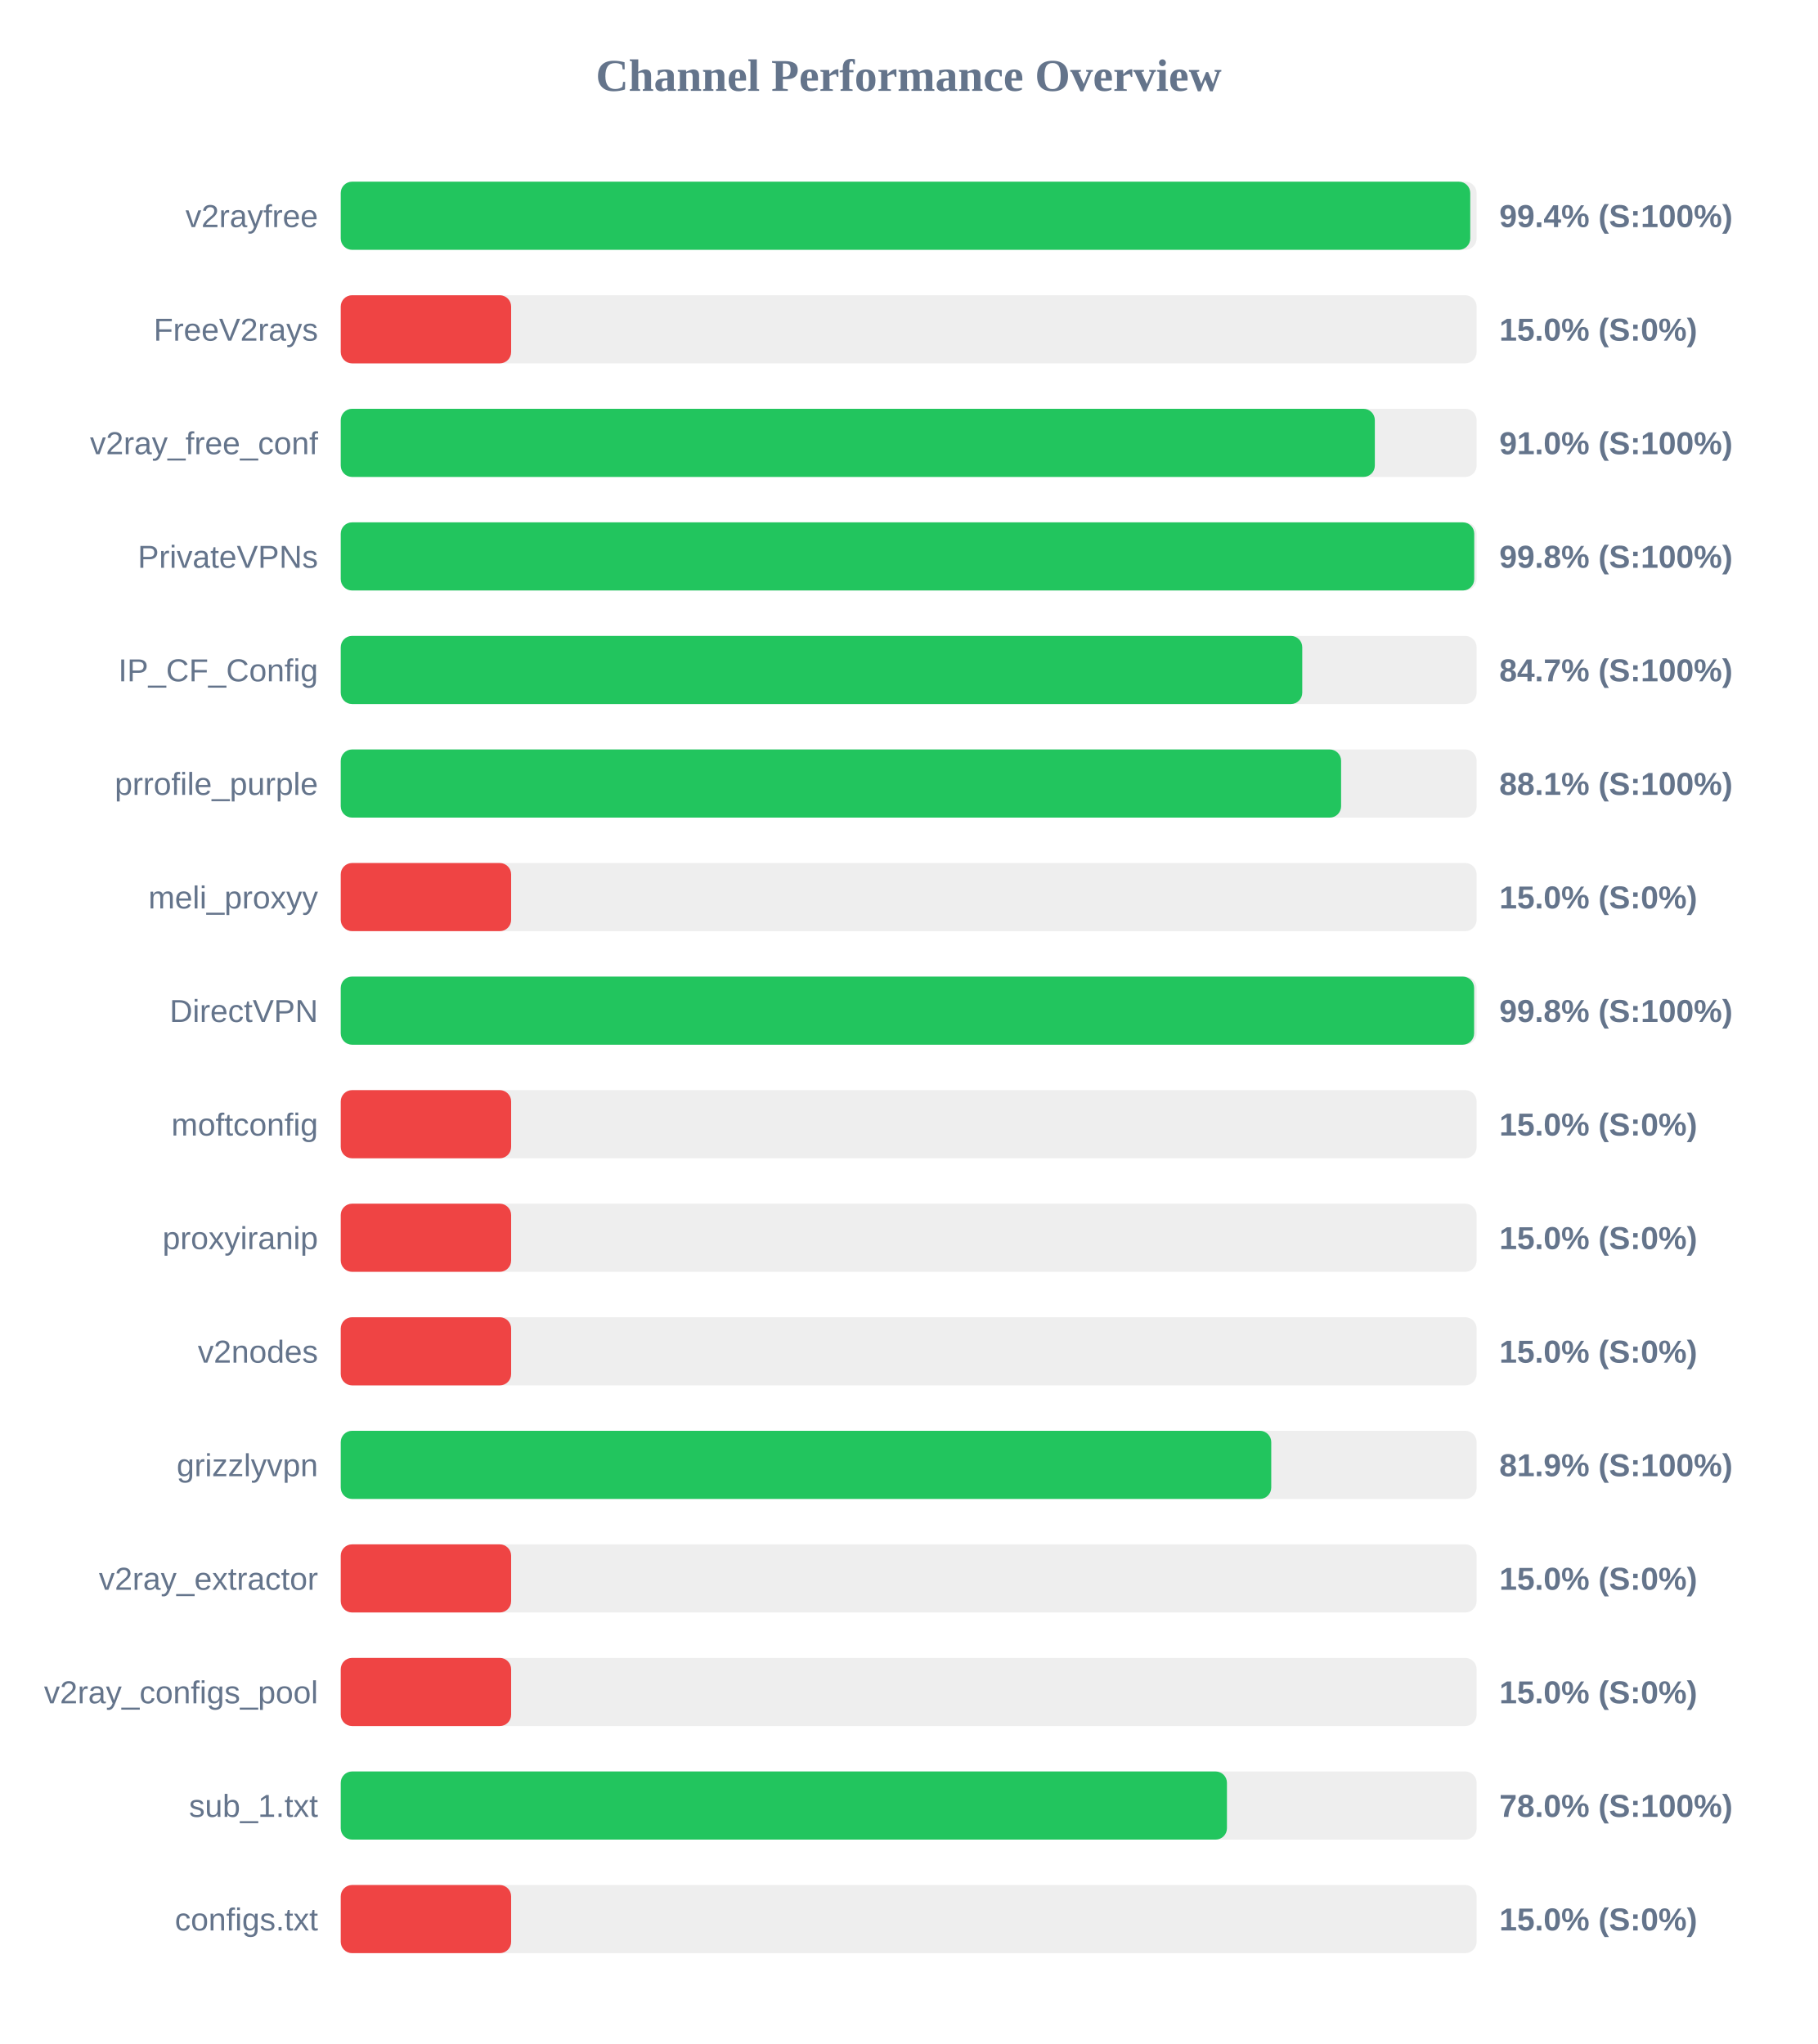
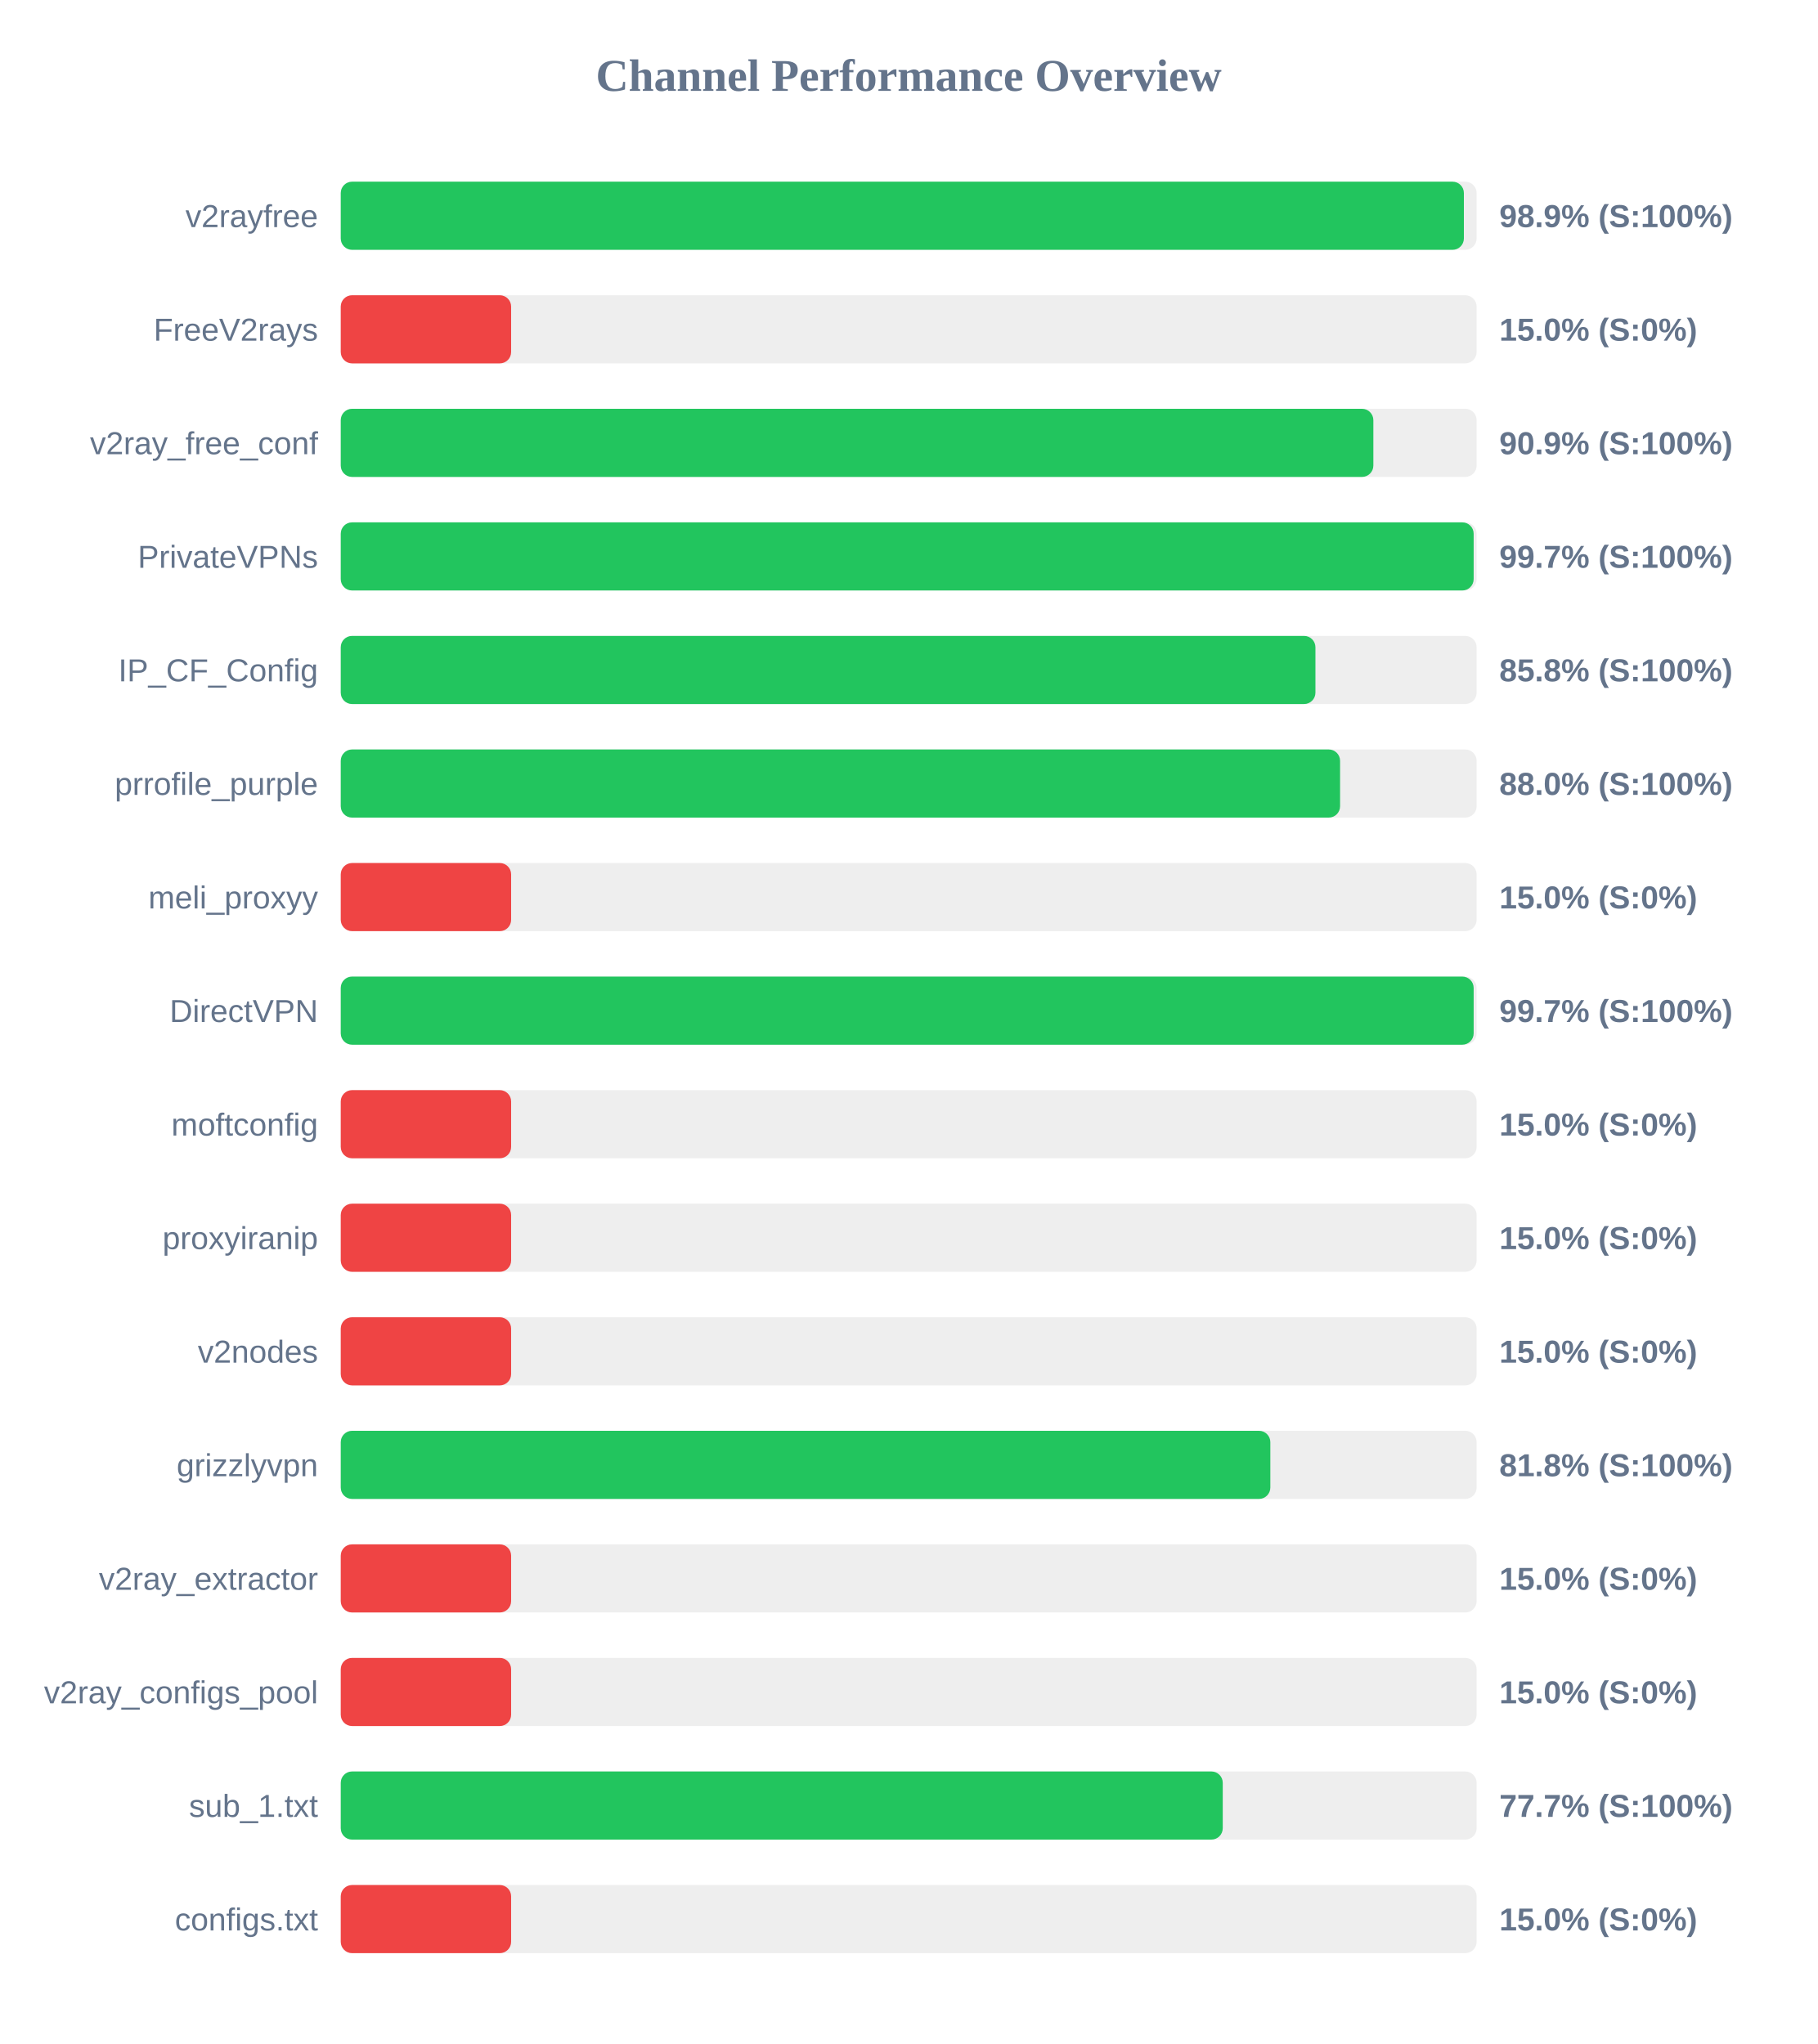
<svg xmlns="http://www.w3.org/2000/svg" width="800" height="900" version="1.1">
  <style>
        .row { font: 14px Arial; fill: #64748b; }
        .score { font: bold 14px Arial; fill: #64748b; }
    </style>
  <text x="400" y="40" text-anchor="middle" font-size="20px" font-weight="bold" fill="#64748b">Channel Performance Overview</text>
  <rect x="150" y="80" width="500" height="30" fill="#eee" rx="5" />
-   <rect x="150" y="80" width="497.2" height="30" fill="#22c55e" rx="5" />
+   <rect x="150" y="80" width="494.4" height="30" fill="#22c55e" rx="5" />
  <text x="140" y="100" text-anchor="end" class="row">v2rayfree</text>
-   <text x="660" y="100" text-anchor="start" class="score">99.4% (S:100%)</text>
+   <text x="660" y="100" text-anchor="start" class="score">98.9% (S:100%)</text>
  <rect x="150" y="130" width="500" height="30" fill="#eee" rx="5" />
  <rect x="150" y="130" width="75.0" height="30" fill="#ef4444" rx="5" />
  <text x="140" y="150" text-anchor="end" class="row">FreeV2rays</text>
  <text x="660" y="150" text-anchor="start" class="score">15.0% (S:0%)</text>
  <rect x="150" y="180" width="500" height="30" fill="#eee" rx="5" />
-   <rect x="150" y="180" width="455.2" height="30" fill="#22c55e" rx="5" />
+   <rect x="150" y="180" width="454.55" height="30" fill="#22c55e" rx="5" />
  <text x="140" y="200" text-anchor="end" class="row">v2ray_free_conf</text>
-   <text x="660" y="200" text-anchor="start" class="score">91.0% (S:100%)</text>
+   <text x="660" y="200" text-anchor="start" class="score">90.9% (S:100%)</text>
  <rect x="150" y="230" width="500" height="30" fill="#eee" rx="5" />
-   <rect x="150" y="230" width="498.95" height="30" fill="#22c55e" rx="5" />
+   <rect x="150" y="230" width="498.7" height="30" fill="#22c55e" rx="5" />
  <text x="140" y="250" text-anchor="end" class="row">PrivateVPNs</text>
-   <text x="660" y="250" text-anchor="start" class="score">99.8% (S:100%)</text>
+   <text x="660" y="250" text-anchor="start" class="score">99.7% (S:100%)</text>
  <rect x="150" y="280" width="500" height="30" fill="#eee" rx="5" />
-   <rect x="150" y="280" width="423.25" height="30" fill="#22c55e" rx="5" />
+   <rect x="150" y="280" width="429.05" height="30" fill="#22c55e" rx="5" />
  <text x="140" y="300" text-anchor="end" class="row">IP_CF_Config</text>
-   <text x="660" y="300" text-anchor="start" class="score">84.7% (S:100%)</text>
+   <text x="660" y="300" text-anchor="start" class="score">85.8% (S:100%)</text>
  <rect x="150" y="330" width="500" height="30" fill="#eee" rx="5" />
-   <rect x="150" y="330" width="440.35" height="30" fill="#22c55e" rx="5" />
+   <rect x="150" y="330" width="439.9" height="30" fill="#22c55e" rx="5" />
  <text x="140" y="350" text-anchor="end" class="row">prrofile_purple</text>
-   <text x="660" y="350" text-anchor="start" class="score">88.1% (S:100%)</text>
+   <text x="660" y="350" text-anchor="start" class="score">88.0% (S:100%)</text>
  <rect x="150" y="380" width="500" height="30" fill="#eee" rx="5" />
  <rect x="150" y="380" width="75.0" height="30" fill="#ef4444" rx="5" />
  <text x="140" y="400" text-anchor="end" class="row">meli_proxyy</text>
  <text x="660" y="400" text-anchor="start" class="score">15.0% (S:0%)</text>
  <rect x="150" y="430" width="500" height="30" fill="#eee" rx="5" />
-   <rect x="150" y="430" width="498.9" height="30" fill="#22c55e" rx="5" />
+   <rect x="150" y="430" width="498.7" height="30" fill="#22c55e" rx="5" />
  <text x="140" y="450" text-anchor="end" class="row">DirectVPN</text>
-   <text x="660" y="450" text-anchor="start" class="score">99.8% (S:100%)</text>
+   <text x="660" y="450" text-anchor="start" class="score">99.7% (S:100%)</text>
  <rect x="150" y="480" width="500" height="30" fill="#eee" rx="5" />
  <rect x="150" y="480" width="75.0" height="30" fill="#ef4444" rx="5" />
  <text x="140" y="500" text-anchor="end" class="row">moftconfig</text>
  <text x="660" y="500" text-anchor="start" class="score">15.0% (S:0%)</text>
  <rect x="150" y="530" width="500" height="30" fill="#eee" rx="5" />
  <rect x="150" y="530" width="75.0" height="30" fill="#ef4444" rx="5" />
  <text x="140" y="550" text-anchor="end" class="row">proxyiranip</text>
  <text x="660" y="550" text-anchor="start" class="score">15.0% (S:0%)</text>
  <rect x="150" y="580" width="500" height="30" fill="#eee" rx="5" />
  <rect x="150" y="580" width="75.0" height="30" fill="#ef4444" rx="5" />
  <text x="140" y="600" text-anchor="end" class="row">v2nodes</text>
  <text x="660" y="600" text-anchor="start" class="score">15.0% (S:0%)</text>
  <rect x="150" y="630" width="500" height="30" fill="#eee" rx="5" />
-   <rect x="150" y="630" width="409.6" height="30" fill="#22c55e" rx="5" />
+   <rect x="150" y="630" width="409.2" height="30" fill="#22c55e" rx="5" />
  <text x="140" y="650" text-anchor="end" class="row">grizzlyvpn</text>
-   <text x="660" y="650" text-anchor="start" class="score">81.9% (S:100%)</text>
+   <text x="660" y="650" text-anchor="start" class="score">81.8% (S:100%)</text>
  <rect x="150" y="680" width="500" height="30" fill="#eee" rx="5" />
  <rect x="150" y="680" width="75.0" height="30" fill="#ef4444" rx="5" />
  <text x="140" y="700" text-anchor="end" class="row">v2ray_extractor</text>
  <text x="660" y="700" text-anchor="start" class="score">15.0% (S:0%)</text>
  <rect x="150" y="730" width="500" height="30" fill="#eee" rx="5" />
  <rect x="150" y="730" width="75.0" height="30" fill="#ef4444" rx="5" />
  <text x="140" y="750" text-anchor="end" class="row">v2ray_configs_pool</text>
  <text x="660" y="750" text-anchor="start" class="score">15.0% (S:0%)</text>
  <rect x="150" y="780" width="500" height="30" fill="#eee" rx="5" />
-   <rect x="150" y="780" width="390.1" height="30" fill="#22c55e" rx="5" />
+   <rect x="150" y="780" width="388.25" height="30" fill="#22c55e" rx="5" />
  <text x="140" y="800" text-anchor="end" class="row">sub_1.txt</text>
-   <text x="660" y="800" text-anchor="start" class="score">78.0% (S:100%)</text>
+   <text x="660" y="800" text-anchor="start" class="score">77.7% (S:100%)</text>
  <rect x="150" y="830" width="500" height="30" fill="#eee" rx="5" />
  <rect x="150" y="830" width="75.0" height="30" fill="#ef4444" rx="5" />
  <text x="140" y="850" text-anchor="end" class="row">configs.txt</text>
  <text x="660" y="850" text-anchor="start" class="score">15.0% (S:0%)</text>
</svg>
